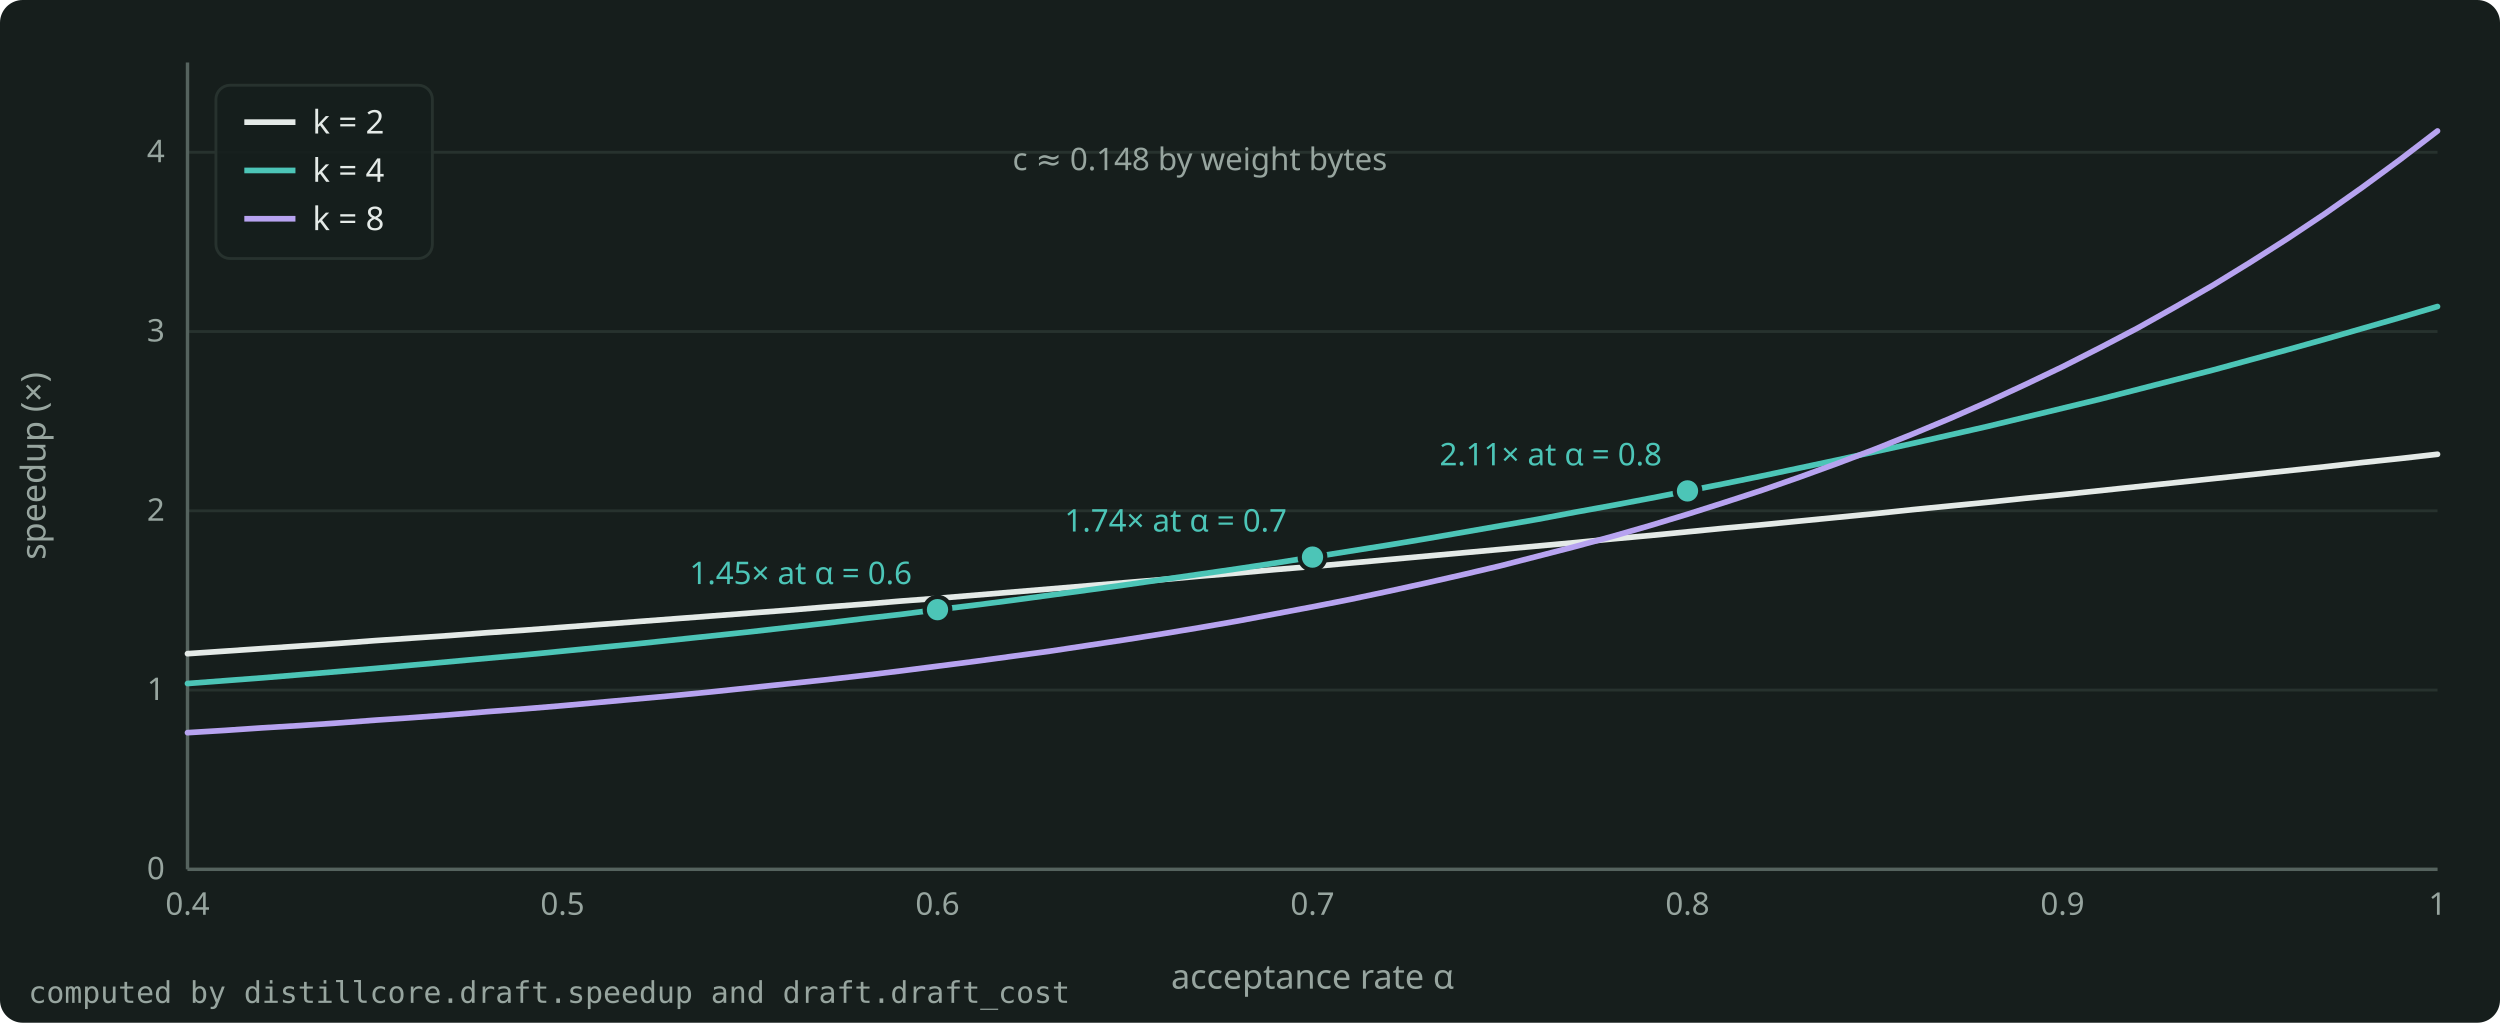
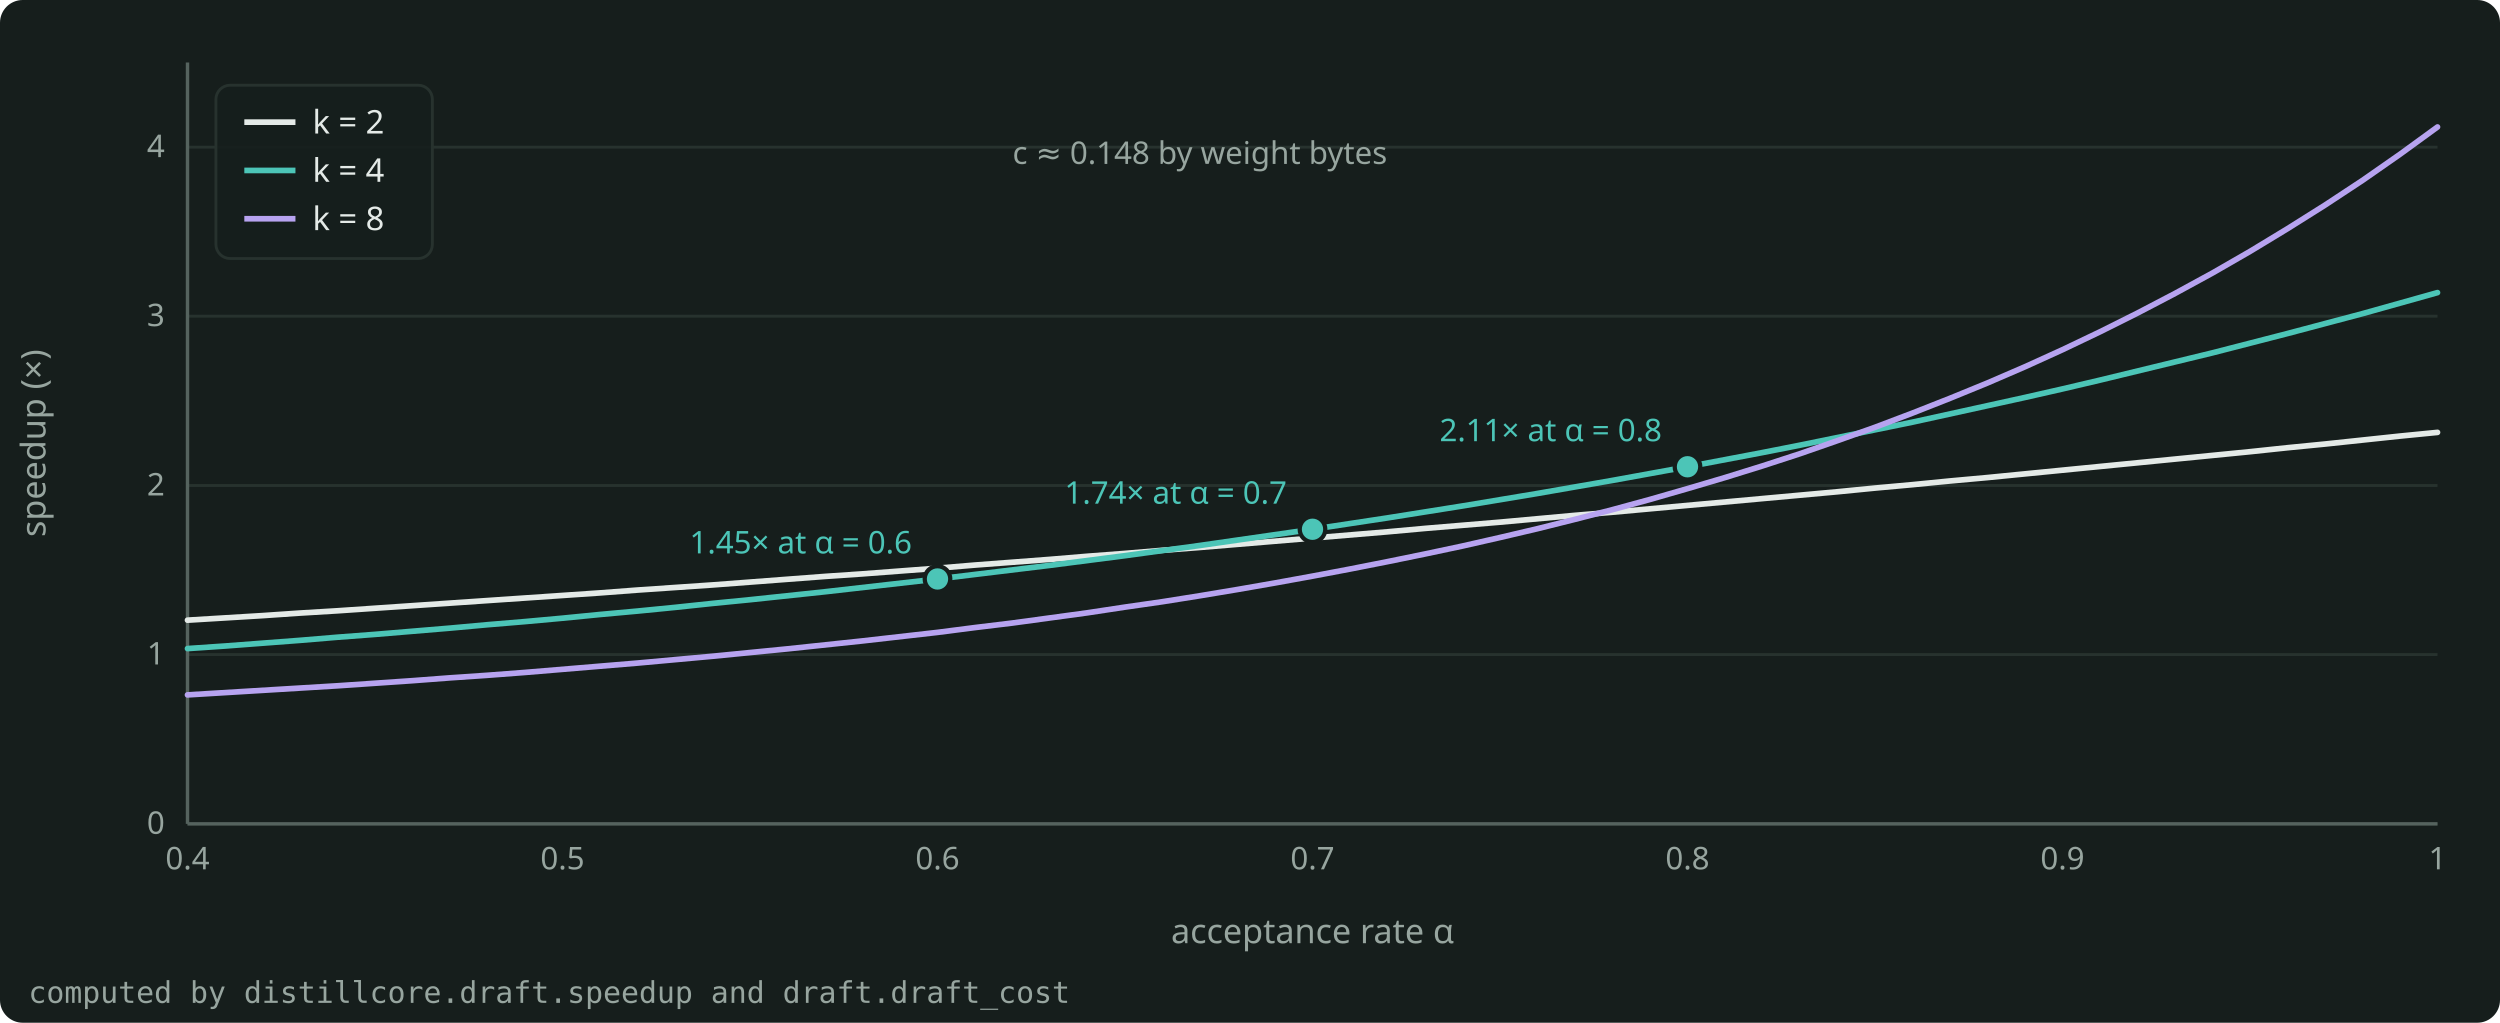
- <svg xmlns="http://www.w3.org/2000/svg" width="880" height="360" viewBox="0 0 880 360" role="img" aria-label="Speedup of a draft against its acceptance rate α, at c ≈ 0.148 (a 0.6B draft for a 4B target), for k = 2, 4 and 8 drafted tokens per target pass." style="color: #E4EAE7">
+ <svg xmlns="http://www.w3.org/2000/svg" width="880" height="360" viewBox="0 0 880 360" role="img" aria-label="Speedup of a draft against its acceptance rate α at c ≈ 0.148, for k = 2, 4 and 8 drafted tokens." style="color: #E4EAE7">
  <rect x="0" y="0" width="880" height="360" rx="8" fill="#161E1C" />
  <g font-family="Bricolage Grotesque, system-ui, sans-serif" font-size="12" fill="currentColor">
    <g stroke="#27322E" stroke-width="1">
-       <line x1="66.0" y1="306.0" x2="858.0" y2="306.0" />
-       <line x1="66.0" y1="242.9" x2="858.0" y2="242.9" />
-       <line x1="66.0" y1="179.8" x2="858.0" y2="179.8" />
-       <line x1="66.0" y1="116.7" x2="858.0" y2="116.7" />
-       <line x1="66.0" y1="53.6" x2="858.0" y2="53.6" />
+       <line x1="66.0" y1="290.0" x2="858.0" y2="290.0" />
+       <line x1="66.0" y1="230.4" x2="858.0" y2="230.4" />
+       <line x1="66.0" y1="170.9" x2="858.0" y2="170.9" />
+       <line x1="66.0" y1="111.3" x2="858.0" y2="111.3" />
+       <line x1="66.0" y1="51.8" x2="858.0" y2="51.8" />
    </g>
    <g stroke="#55635E" stroke-width="1.2">
-       <line x1="66.0" y1="306.0" x2="858.0" y2="306.0" />
-       <line x1="66.0" y1="306.0" x2="66.0" y2="22.0" />
+       <line x1="66.0" y1="290.0" x2="858.0" y2="290.0" />
+       <line x1="66.0" y1="290.0" x2="66.0" y2="22.0" />
    </g>
    <g font-size="11" fill="#97A59F">
-       <text x="58.0" y="309.5" text-anchor="end">0</text>
-       <text x="58.0" y="246.4" text-anchor="end">1</text>
-       <text x="58.0" y="183.3" text-anchor="end">2</text>
-       <text x="58.0" y="120.2" text-anchor="end">3</text>
-       <text x="58.0" y="57.1" text-anchor="end">4</text>
-       <text x="66.0" y="322.0" text-anchor="middle">0.4</text>
-       <text x="198.0" y="322.0" text-anchor="middle">0.5</text>
-       <text x="330.0" y="322.0" text-anchor="middle">0.6</text>
-       <text x="462.0" y="322.0" text-anchor="middle">0.7</text>
-       <text x="594.0" y="322.0" text-anchor="middle">0.8</text>
-       <text x="726.0" y="322.0" text-anchor="middle">0.9</text>
-       <text x="858.0" y="322.0" text-anchor="middle">1</text>
+       <text x="58.0" y="293.5" text-anchor="end">0</text>
+       <text x="58.0" y="233.9" text-anchor="end">1</text>
+       <text x="58.0" y="174.4" text-anchor="end">2</text>
+       <text x="58.0" y="114.8" text-anchor="end">3</text>
+       <text x="58.0" y="55.3" text-anchor="end">4</text>
+       <text x="66.0" y="306.0" text-anchor="middle">0.4</text>
+       <text x="198.0" y="306.0" text-anchor="middle">0.5</text>
+       <text x="330.0" y="306.0" text-anchor="middle">0.6</text>
+       <text x="462.0" y="306.0" text-anchor="middle">0.7</text>
+       <text x="594.0" y="306.0" text-anchor="middle">0.8</text>
+       <text x="726.0" y="306.0" text-anchor="middle">0.9</text>
+       <text x="858.0" y="306.0" text-anchor="middle">1</text>
    </g>
-     <text x="462.0" y="348.0" text-anchor="middle" fill="#97A59F">acceptance rate α</text>
-     <text x="16" y="164.0" text-anchor="middle" fill="#97A59F" transform="rotate(-90 16 164.0)">speedup (×)</text>
+     <text x="462.0" y="332.0" text-anchor="middle" fill="#97A59F">acceptance rate α</text>
+     <text x="16" y="156.0" text-anchor="middle" fill="#97A59F" transform="rotate(-90 16 156.0)">speedup (×)</text>
    <clipPath id="plot">
-       <rect x="65.0" y="16.0" width="794.0" height="291.0" />
+       <rect x="65.0" y="16.0" width="794.0" height="275.0" />
    </clipPath>
    <g clip-path="url(#plot)">
-       <path d="M66.0 230.1 L79.2 229.2 L92.4 228.3 L105.6 227.4 L118.8 226.5 L132.0 225.5 L145.2 224.6 L158.4 223.7 L171.6 222.7 L184.8 221.8 L198.0 220.8 L211.2 219.8 L224.4 218.8 L237.6 217.8 L250.8 216.8 L264.0 215.8 L277.2 214.8 L290.4 213.7 L303.6 212.7 L316.8 211.6 L330.0 210.6 L343.2 209.5 L356.4 208.4 L369.6 207.3 L382.8 206.2 L396.0 205.1 L409.2 204.0 L422.4 202.8 L435.6 201.7 L448.8 200.5 L462.0 199.4 L475.2 198.2 L488.4 197.0 L501.6 195.8 L514.8 194.6 L528.0 193.4 L541.2 192.2 L554.4 191.0 L567.6 189.7 L580.8 188.5 L594.0 187.2 L607.2 185.9 L620.4 184.7 L633.6 183.4 L646.8 182.1 L660.0 180.8 L673.2 179.4 L686.4 178.1 L699.6 176.8 L712.8 175.4 L726.0 174.1 L739.2 172.7 L752.4 171.3 L765.6 169.9 L778.8 168.5 L792.0 167.1 L805.2 165.7 L818.4 164.3 L831.6 162.8 L844.8 161.4 L858.0 159.9" fill="none" stroke="#E4EAE7" stroke-width="2" stroke-linejoin="round" stroke-linecap="round" />
-       <path d="M66.0 240.6 L79.2 239.6 L92.4 238.6 L105.6 237.5 L118.8 236.4 L132.0 235.3 L145.2 234.1 L158.4 232.9 L171.6 231.7 L184.8 230.5 L198.0 229.2 L211.2 227.9 L224.4 226.6 L237.6 225.2 L250.8 223.8 L264.0 222.4 L277.2 220.9 L290.4 219.4 L303.6 217.8 L316.8 216.3 L330.0 214.6 L343.2 213.0 L356.4 211.3 L369.6 209.5 L382.8 207.7 L396.0 205.9 L409.2 204.0 L422.4 202.1 L435.6 200.2 L448.8 198.2 L462.0 196.1 L475.2 194.0 L488.4 191.9 L501.6 189.7 L514.8 187.4 L528.0 185.1 L541.2 182.8 L554.4 180.3 L567.6 177.9 L580.8 175.4 L594.0 172.8 L607.2 170.2 L620.4 167.5 L633.6 164.7 L646.8 161.9 L660.0 159.0 L673.2 156.1 L686.4 153.1 L699.6 150.1 L712.8 146.9 L726.0 143.7 L739.2 140.5 L752.4 137.1 L765.6 133.7 L778.8 130.3 L792.0 126.7 L805.2 123.1 L818.4 119.4 L831.6 115.6 L844.8 111.8 L858.0 107.9" fill="none" stroke="#4CC5B7" stroke-width="2" stroke-linejoin="round" stroke-linecap="round" />
-       <path d="M66.0 257.9 L79.2 257.1 L92.4 256.2 L105.6 255.4 L118.8 254.5 L132.0 253.5 L145.2 252.6 L158.4 251.6 L171.6 250.5 L184.8 249.5 L198.0 248.4 L211.2 247.2 L224.4 246.0 L237.6 244.8 L250.8 243.5 L264.0 242.1 L277.2 240.7 L290.4 239.3 L303.6 237.8 L316.8 236.2 L330.0 234.5 L343.2 232.8 L356.4 231.0 L369.6 229.2 L382.8 227.2 L396.0 225.2 L409.2 223.1 L422.4 220.9 L435.6 218.6 L448.8 216.1 L462.0 213.6 L475.2 211.0 L488.4 208.2 L501.6 205.3 L514.8 202.3 L528.0 199.2 L541.2 195.8 L554.4 192.4 L567.6 188.8 L580.8 185.0 L594.0 181.0 L607.2 176.8 L620.4 172.5 L633.6 167.9 L646.8 163.1 L660.0 158.1 L673.2 152.8 L686.4 147.3 L699.6 141.5 L712.8 135.4 L726.0 129.1 L739.2 122.4 L752.4 115.5 L765.6 108.1 L778.8 100.5 L792.0 92.4 L805.2 84.0 L818.4 75.2 L831.6 65.9 L844.8 56.2 L858.0 46.1" fill="none" stroke="#B7A3F0" stroke-width="2" stroke-linejoin="round" stroke-linecap="round" />
+       <path d="M66.0 218.3 L79.2 217.5 L92.4 216.7 L105.6 215.8 L118.8 215.0 L132.0 214.1 L145.2 213.2 L158.4 212.3 L171.6 211.4 L184.8 210.5 L198.0 209.6 L211.2 208.7 L224.4 207.7 L237.6 206.8 L250.8 205.9 L264.0 204.9 L277.2 203.9 L290.4 202.9 L303.6 202.0 L316.8 201.0 L330.0 200.0 L343.2 198.9 L356.4 197.9 L369.6 196.9 L382.8 195.8 L396.0 194.8 L409.2 193.7 L422.4 192.7 L435.6 191.6 L448.8 190.5 L462.0 189.4 L475.2 188.3 L488.4 187.2 L501.6 186.0 L514.8 184.9 L528.0 183.8 L541.2 182.6 L554.4 181.4 L567.6 180.3 L580.8 179.1 L594.0 177.9 L607.2 176.7 L620.4 175.5 L633.6 174.3 L646.8 173.1 L660.0 171.8 L673.2 170.6 L686.4 169.3 L699.6 168.1 L712.8 166.8 L726.0 165.5 L739.2 164.2 L752.4 162.9 L765.6 161.6 L778.8 160.3 L792.0 159.0 L805.2 157.6 L818.4 156.3 L831.6 154.9 L844.8 153.5 L858.0 152.2" fill="none" stroke="#E4EAE7" stroke-width="2" stroke-linejoin="round" stroke-linecap="round" />
+       <path d="M66.0 228.3 L79.2 227.4 L92.4 226.4 L105.6 225.4 L118.8 224.3 L132.0 223.3 L145.2 222.2 L158.4 221.1 L171.6 219.9 L184.8 218.8 L198.0 217.6 L211.2 216.3 L224.4 215.1 L237.6 213.8 L250.8 212.4 L264.0 211.1 L277.2 209.7 L290.4 208.3 L303.6 206.8 L316.8 205.3 L330.0 203.8 L343.2 202.2 L356.4 200.6 L369.6 199.0 L382.8 197.3 L396.0 195.6 L409.2 193.8 L422.4 192.0 L435.6 190.1 L448.8 188.2 L462.0 186.3 L475.2 184.3 L488.4 182.3 L501.6 180.2 L514.8 178.1 L528.0 175.9 L541.2 173.7 L554.4 171.4 L567.6 169.1 L580.8 166.7 L594.0 164.3 L607.2 161.8 L620.4 159.3 L633.6 156.7 L646.8 154.0 L660.0 151.3 L673.2 148.6 L686.4 145.7 L699.6 142.8 L712.8 139.9 L726.0 136.9 L739.2 133.8 L752.4 130.6 L765.6 127.4 L778.8 124.2 L792.0 120.8 L805.2 117.4 L818.4 113.9 L831.6 110.4 L844.8 106.7 L858.0 103.0" fill="none" stroke="#4CC5B7" stroke-width="2" stroke-linejoin="round" stroke-linecap="round" />
+       <path d="M66.0 244.6 L79.2 243.8 L92.4 243.0 L105.6 242.2 L118.8 241.4 L132.0 240.5 L145.2 239.6 L158.4 238.6 L171.6 237.7 L184.8 236.7 L198.0 235.6 L211.2 234.5 L224.4 233.4 L237.6 232.2 L250.8 231.0 L264.0 229.7 L277.2 228.4 L290.4 227.0 L303.6 225.6 L316.8 224.1 L330.0 222.6 L343.2 220.9 L356.4 219.3 L369.6 217.5 L382.8 215.7 L396.0 213.7 L409.2 211.8 L422.4 209.7 L435.6 207.5 L448.8 205.2 L462.0 202.8 L475.2 200.3 L488.4 197.7 L501.6 195.0 L514.8 192.2 L528.0 189.2 L541.2 186.1 L554.4 182.8 L567.6 179.4 L580.8 175.8 L594.0 172.0 L607.2 168.1 L620.4 164.0 L633.6 159.7 L646.8 155.1 L660.0 150.4 L673.2 145.4 L686.4 140.2 L699.6 134.8 L712.8 129.1 L726.0 123.1 L739.2 116.8 L752.4 110.2 L765.6 103.3 L778.8 96.1 L792.0 88.5 L805.2 80.5 L818.4 72.2 L831.6 63.5 L844.8 54.3 L858.0 44.7" fill="none" stroke="#B7A3F0" stroke-width="2" stroke-linejoin="round" stroke-linecap="round" />
    </g>
-     <circle cx="330.0" cy="214.6" r="4.5" fill="#4CC5B7" stroke="#161E1C" stroke-width="1.5" />
-     <text x="321.0" y="205.6" text-anchor="end" font-size="11" fill="#4CC5B7">1.45× at α = 0.6</text>
-     <circle cx="462.0" cy="196.1" r="4.5" fill="#4CC5B7" stroke="#161E1C" stroke-width="1.5" />
-     <text x="453.0" y="187.1" text-anchor="end" font-size="11" fill="#4CC5B7">1.74× at α = 0.7</text>
-     <circle cx="594.0" cy="172.8" r="4.5" fill="#4CC5B7" stroke="#161E1C" stroke-width="1.5" />
-     <text x="585.0" y="163.8" text-anchor="end" font-size="11" fill="#4CC5B7">2.11× at α = 0.8</text>
-     <text x="356.4" y="59.9" text-anchor="start" font-size="11" fill="#97A59F">c ≈ 0.148 by weight bytes</text>
+     <circle cx="330.0" cy="203.8" r="4.5" fill="#4CC5B7" stroke="#161E1C" stroke-width="1.5" />
+     <text x="321.0" y="194.8" text-anchor="end" font-size="11" fill="#4CC5B7">1.45× at α = 0.6</text>
+     <circle cx="462.0" cy="186.3" r="4.5" fill="#4CC5B7" stroke="#161E1C" stroke-width="1.5" />
+     <text x="453.0" y="177.3" text-anchor="end" font-size="11" fill="#4CC5B7">1.74× at α = 0.7</text>
+     <circle cx="594.0" cy="164.3" r="4.5" fill="#4CC5B7" stroke="#161E1C" stroke-width="1.5" />
+     <text x="585.0" y="155.3" text-anchor="end" font-size="11" fill="#4CC5B7">2.11× at α = 0.8</text>
+     <text x="356.4" y="57.7" text-anchor="start" font-size="11" fill="#97A59F">c ≈ 0.148 by weight bytes</text>
    <g font-size="11.5">
      <rect x="76.0" y="30.0" width="76.2" height="61.0" rx="5" fill="#161E1C" fill-opacity="0.9" stroke="#27322E" />
      <line x1="86.0" y1="43.0" x2="104.0" y2="43.0" stroke="#E4EAE7" stroke-width="2" />
      <text x="110.0" y="47.0" fill="currentColor">k = 2</text>
      <line x1="86.0" y1="60.0" x2="104.0" y2="60.0" stroke="#4CC5B7" stroke-width="2" />
      <text x="110.0" y="64.0" fill="currentColor">k = 4</text>
      <line x1="86.0" y1="77.0" x2="104.0" y2="77.0" stroke="#B7A3F0" stroke-width="2" />
      <text x="110.0" y="81.0" fill="currentColor">k = 8</text>
    </g>
    <text x="10" y="353.0" font-size="10.5" fill="#97A59F" font-family="JetBrains Mono, monospace">computed by distillcore.draft.speedup and draft.draft_cost</text>
  </g>
</svg>
